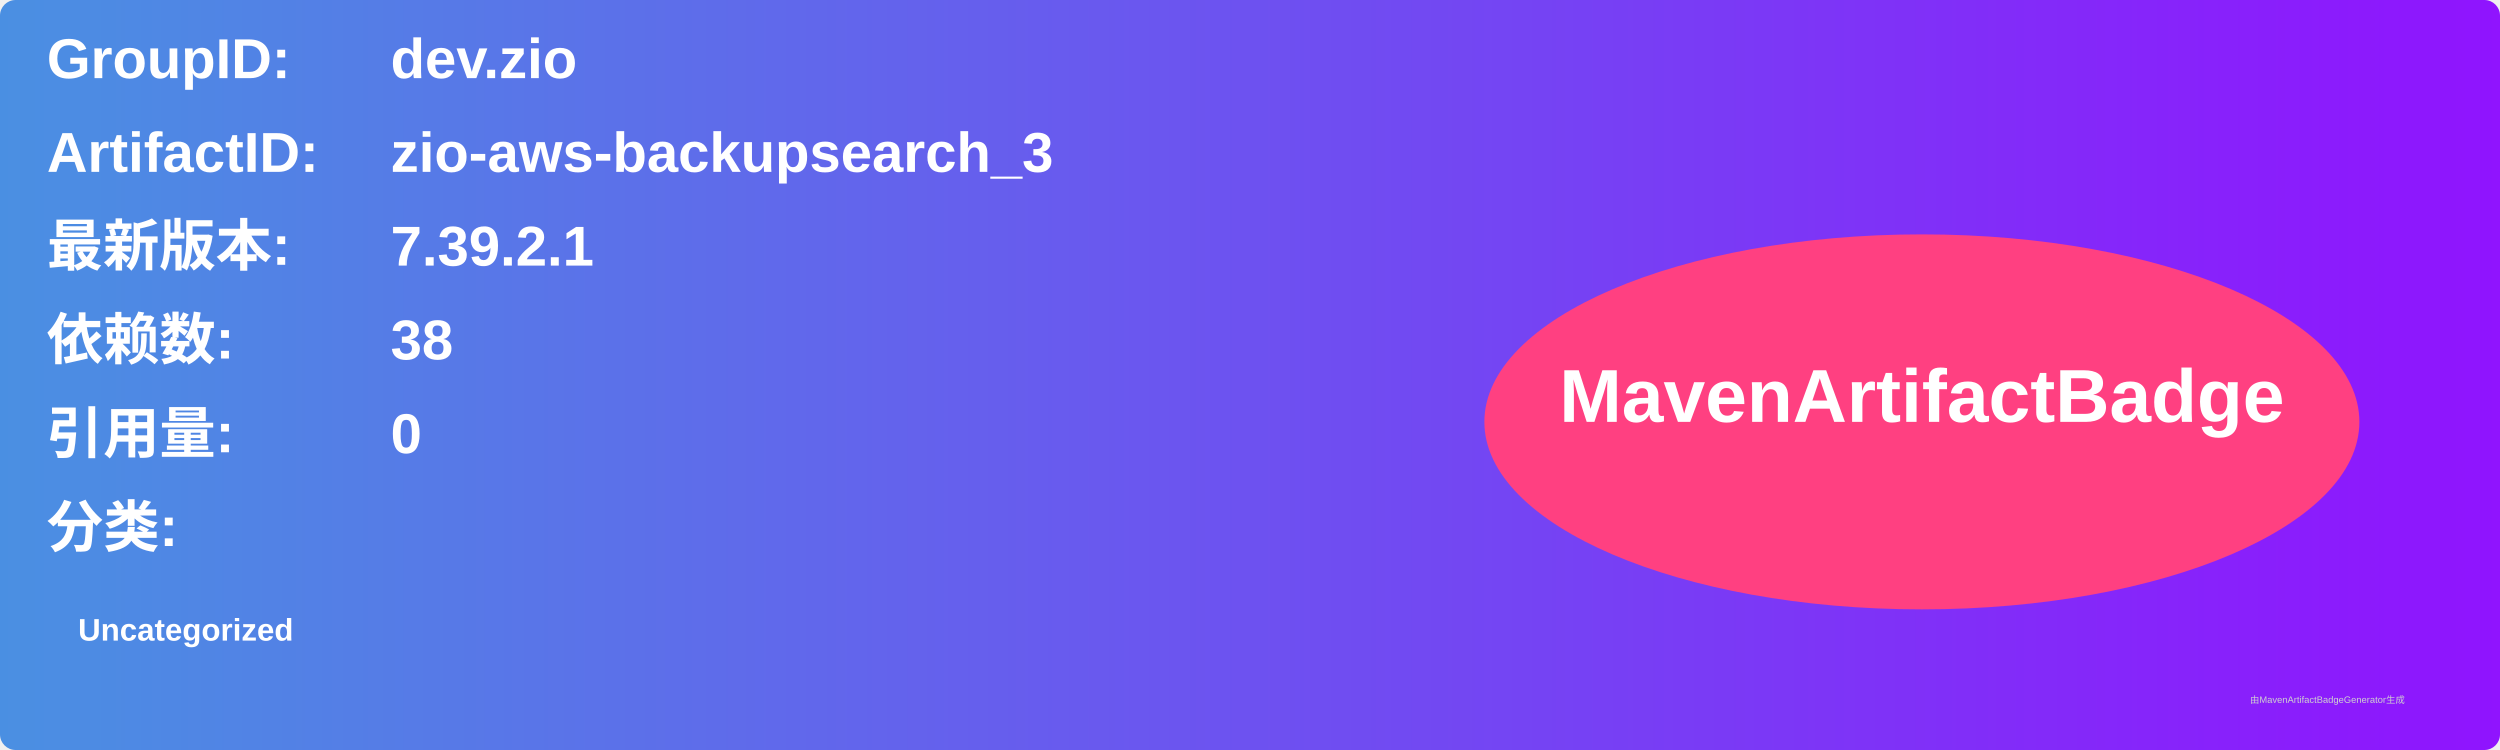
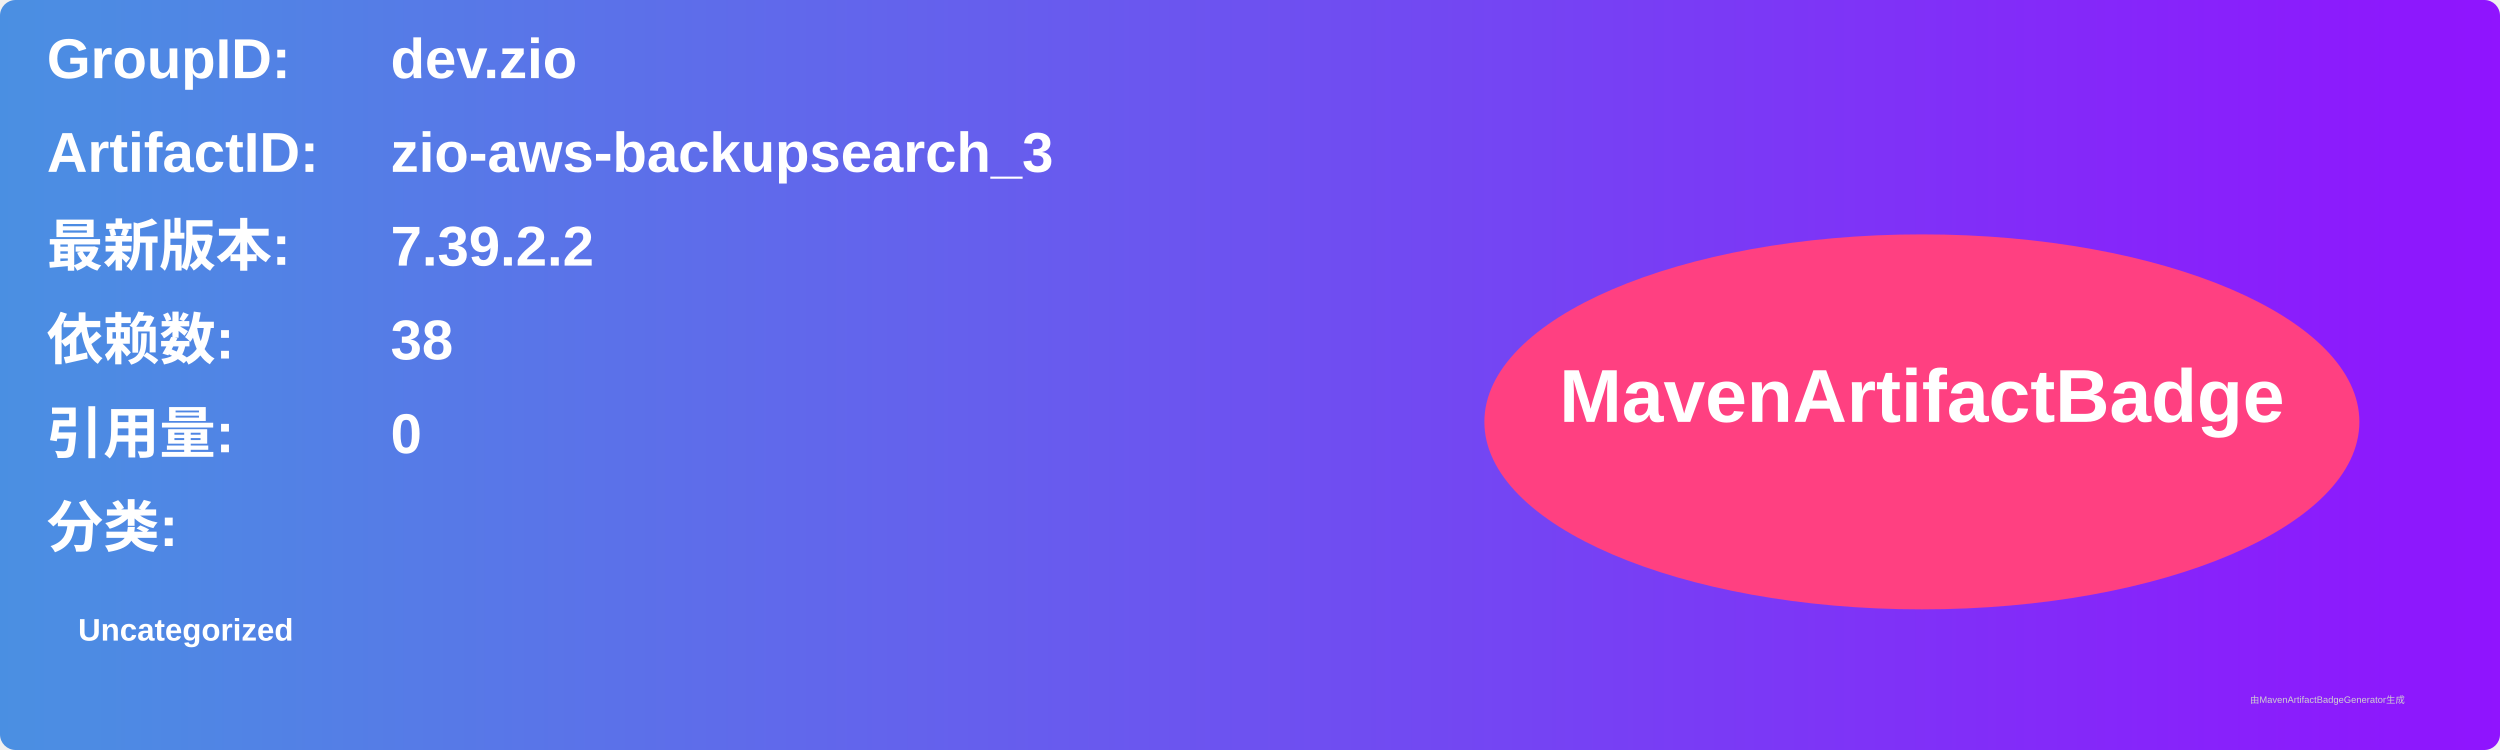
<svg xmlns="http://www.w3.org/2000/svg" width="800" height="240" viewBox="0 0 800 240">
  <linearGradient id="grad" x1="0%" y1="0%" x2="100%" y2="0%">
    <stop offset="0%" stop-color="#4a90e2" />
    <stop offset="100%" stop-color="#9013fe" />
  </linearGradient>
  <rect width="100%" height="100%" rx="5" ry="5" fill="url(#grad)" />
  <g transform="translate(15, 15)">
    <text x="0" y="10" font-family="Arial" font-size="18" fill="white" font-weight="bold" width="260">GroupID:</text>
    <text x="110" y="10" font-family="Arial" font-size="18" fill="white" font-weight="bold" width="460">dev.zio</text>
    <text x="0" y="40" font-family="Arial" font-size="18" fill="white" font-weight="bold" width="260">ArtifactID:</text>
    <text x="110" y="40" font-family="Arial" font-size="18" fill="white" font-weight="bold" width="460">zio-aws-backupsearch_3</text>
    <text x="0" y="70" font-family="Arial" font-size="18" fill="white" font-weight="bold">最新版本:</text>
    <text x="110" y="70" font-family="Arial" font-size="18" fill="white" font-weight="bold">
-       <tspan font-weight="bold">7.39.2.1</tspan>
+       <tspan font-weight="bold">7.39.2.2</tspan>
    </text>
    <text x="0" y="100" font-family="Arial" font-size="18" fill="white" font-weight="bold">依赖数: </text>
    <text x="110" y="100" font-family="Arial" font-size="18" fill="white">
      <tspan font-weight="bold">38</tspan>
    </text>
    <text x="0" y="130" font-family="Arial" font-size="18" fill="white" font-weight="bold">引用量: </text>
    <text x="110" y="130" font-family="Arial" font-size="18" fill="white">
      <tspan font-weight="bold">0</tspan>
    </text>
    <text x="0" y="160" font-family="Arial" font-size="18" fill="white" font-weight="bold">分类:</text>
    <text x="10" y="190" font-family="Arial" font-size="10" fill="white">
      <tspan font-weight="bold">Uncategorized</tspan>
    </text>
    <ellipse cx="600" cy="120" rx="140" ry="60" fill="#ff4081" />
    <text x="600" y="120" text-anchor="middle" font-family="Arial" font-size="24" fill="white" font-weight="bold">MavenArtifactBadge</text>
  </g>
  <text x="720" y="225" font-family="Arial" font-size="3" fill="#d0d0d0">由MavenArtifactBadgeGenerator生成</text>
</svg>
